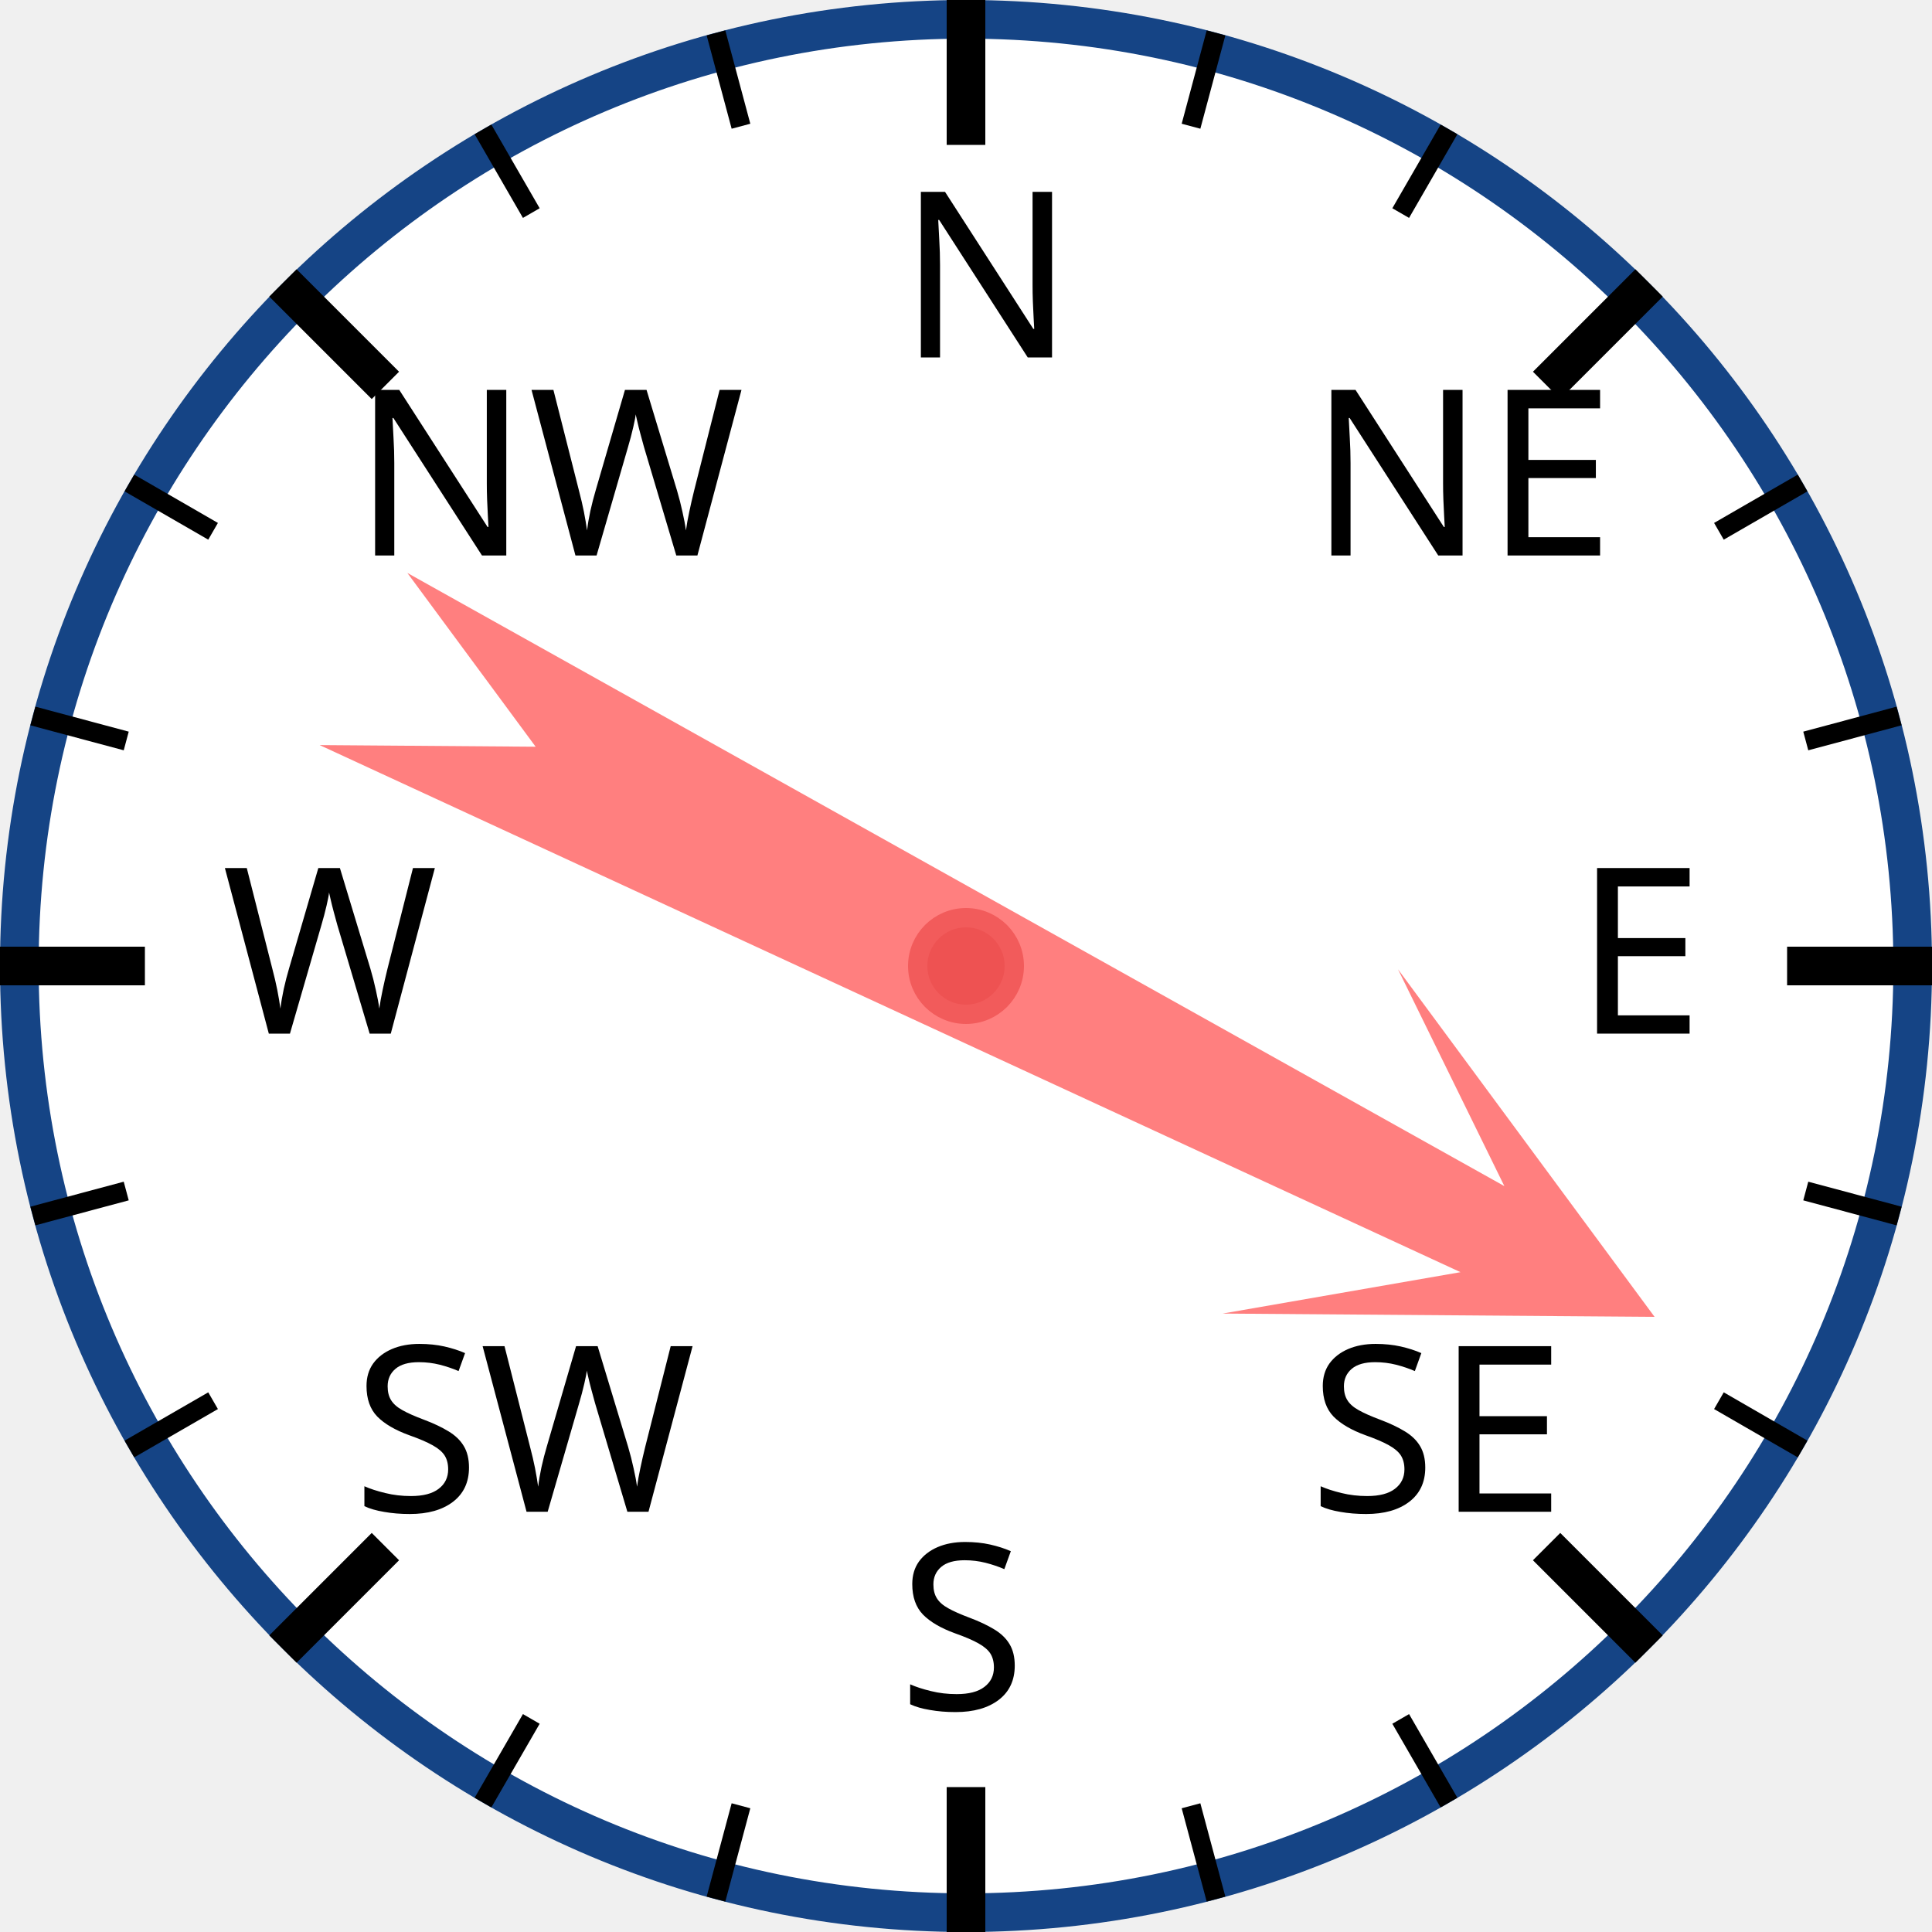
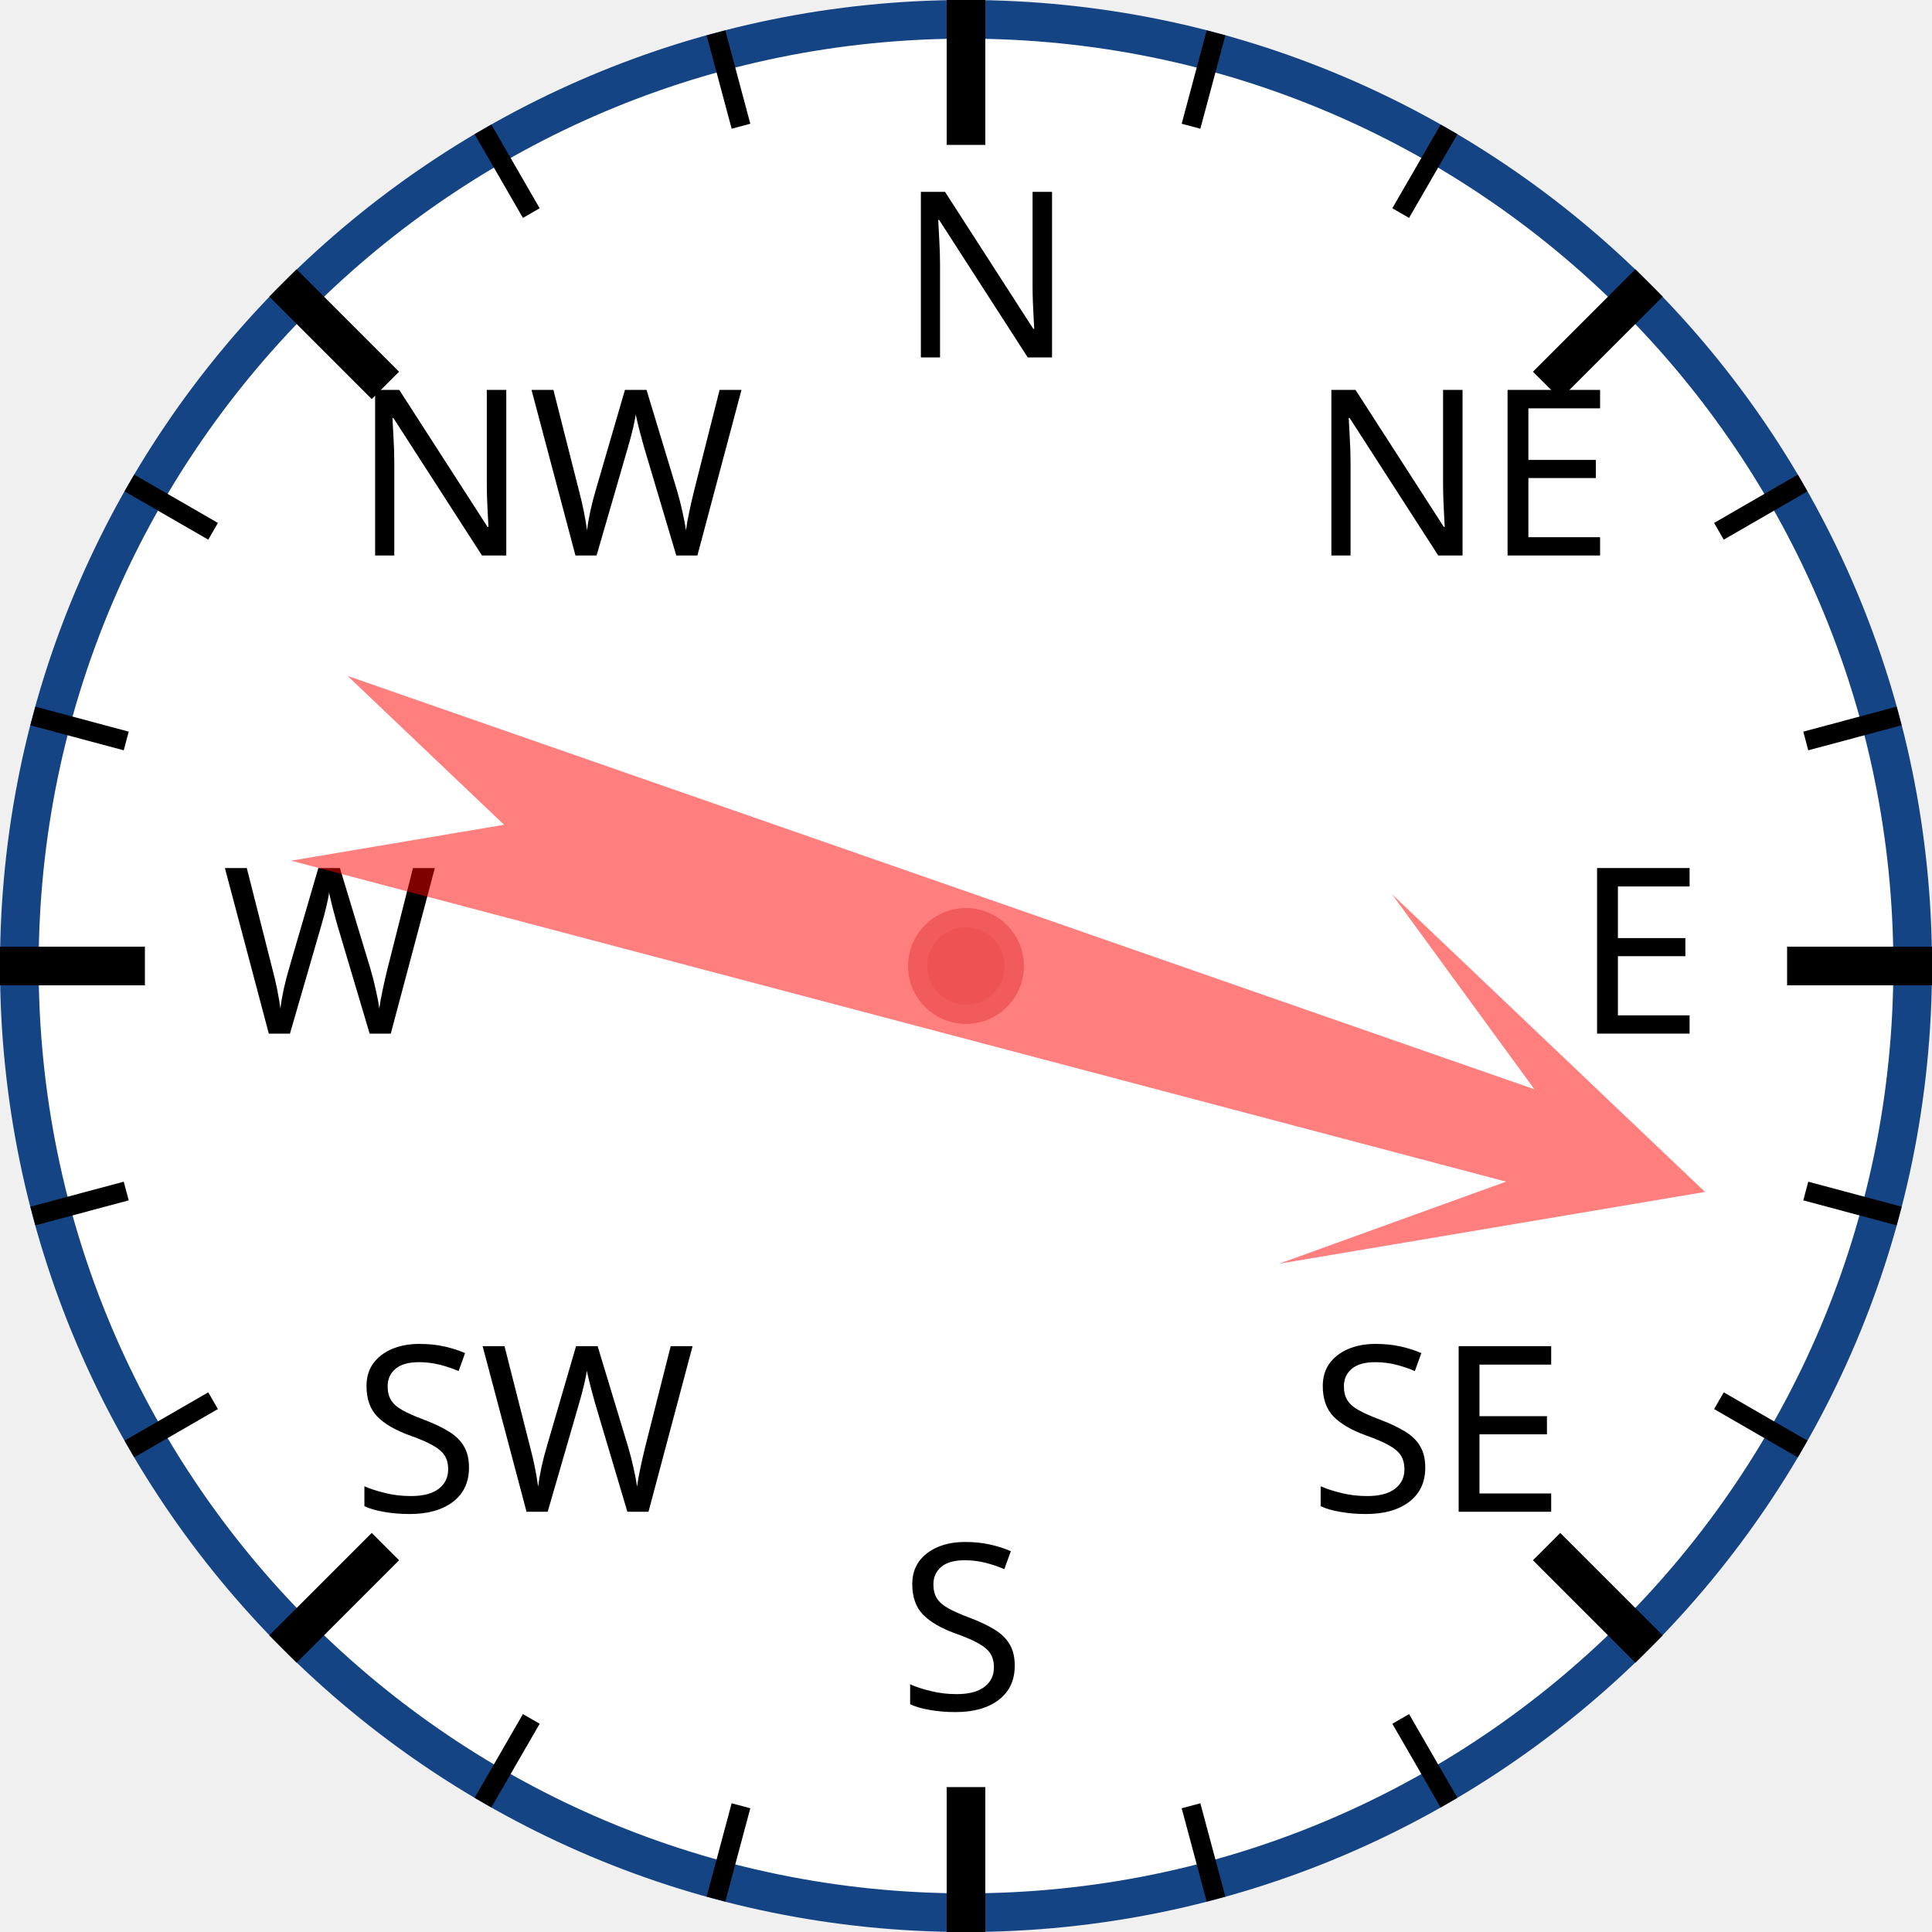
<svg xmlns="http://www.w3.org/2000/svg" width="120px" height="120px" viewBox="0 0 200 200">
  <circle cx="100" cy="100" r="98" style="fill: white; stroke: #154485; stroke-width: 4;" />
  <text x="93.0" y="37.0" style="font-family: sans-serif; font-size: 18pt;">N</text>
  <line x1="100.0" y1="0.0" x2="100.0" y2="15.0" style="stroke: black; stroke-width: 4;" />
  <line x1="74.118" y1="3.407" x2="76.706" y2="13.067" style="stroke: black; stroke-width: 2;" />
  <line x1="50" y1="13.397" x2="55" y2="22.058" style="stroke: black; stroke-width: 2;" />
  <text x="36.503" y="57.503" style="font-family: sans-serif; font-size: 18pt;">NW</text>
  <line x1="29.289" y1="29.289" x2="39.896" y2="39.896" style="stroke: black; stroke-width: 4;" />
  <line x1="13.397" y1="50" x2="22.058" y2="55" style="stroke: black; stroke-width: 2;" />
  <line x1="3.407" y1="74.118" x2="13.067" y2="76.706" style="stroke: black; stroke-width: 2;" />
  <text x="23.0" y="107.0" style="font-family: sans-serif; font-size: 18pt;">W</text>
  <line x1="0.0" y1="100.0" x2="15.0" y2="100.0" style="stroke: black; stroke-width: 4;" />
  <line x1="3.407" y1="125.882" x2="13.067" y2="123.294" style="stroke: black; stroke-width: 2;" />
  <line x1="13.397" y1="150" x2="22.058" y2="145" style="stroke: black; stroke-width: 2;" />
  <text x="36.503" y="156.497" style="font-family: sans-serif; font-size: 18pt;">SW</text>
  <line x1="29.289" y1="170.711" x2="39.896" y2="160.104" style="stroke: black; stroke-width: 4;" />
  <line x1="50" y1="186.603" x2="55" y2="177.942" style="stroke: black; stroke-width: 2;" />
  <line x1="74.118" y1="196.593" x2="76.706" y2="186.933" style="stroke: black; stroke-width: 2;" />
  <text x="93" y="177.0" style="font-family: sans-serif; font-size: 18pt;">S</text>
  <line x1="100" y1="200.0" x2="100" y2="185.0" style="stroke: black; stroke-width: 4;" />
  <line x1="125.882" y1="196.593" x2="123.294" y2="186.933" style="stroke: black; stroke-width: 2;" />
  <line x1="150.0" y1="186.603" x2="145.0" y2="177.942" style="stroke: black; stroke-width: 2;" />
  <text x="135.497" y="156.497" style="font-family: sans-serif; font-size: 18pt;">SE</text>
  <line x1="170.711" y1="170.711" x2="160.104" y2="160.104" style="stroke: black; stroke-width: 4;" />
  <line x1="186.603" y1="150" x2="177.942" y2="145" style="stroke: black; stroke-width: 2;" />
  <line x1="196.593" y1="125.882" x2="186.933" y2="123.294" style="stroke: black; stroke-width: 2;" />
  <text x="163.0" y="107" style="font-family: sans-serif; font-size: 18pt;">E</text>
  <line x1="200.0" y1="100" x2="185.0" y2="100" style="stroke: black; stroke-width: 4;" />
  <line x1="196.593" y1="74.118" x2="186.933" y2="76.706" style="stroke: black; stroke-width: 2;" />
  <line x1="186.603" y1="50" x2="177.942" y2="55" style="stroke: black; stroke-width: 2;" />
  <text x="135.497" y="57.503" style="font-family: sans-serif; font-size: 18pt;">NE</text>
  <line x1="170.711" y1="29.289" x2="160.104" y2="39.896" style="stroke: black; stroke-width: 4;" />
  <line x1="150" y1="13.397" x2="145" y2="22.058" style="stroke: black; stroke-width: 2;" />
  <line x1="125.882" y1="3.407" x2="123.294" y2="13.067" style="stroke: black; stroke-width: 2;" />
-   <polygon points="100 20 120 60 105 40 110 170 100 150 90 170 95 40 80 60" style="fill: red; fill-opacity: 0.5;" transform="rotate(117,100,100)" />
+   <polygon points="100 20 120 60 105 40 110 170 100 150 90 170 95 40 80 60" style="fill: red; fill-opacity: 0.5;" transform="rotate(107,100,100)" />
  <circle cx="100" cy="100" r="5" style="fill: #EE5252; stroke: #F25B5B; stroke-width: 2;" />
</svg>
